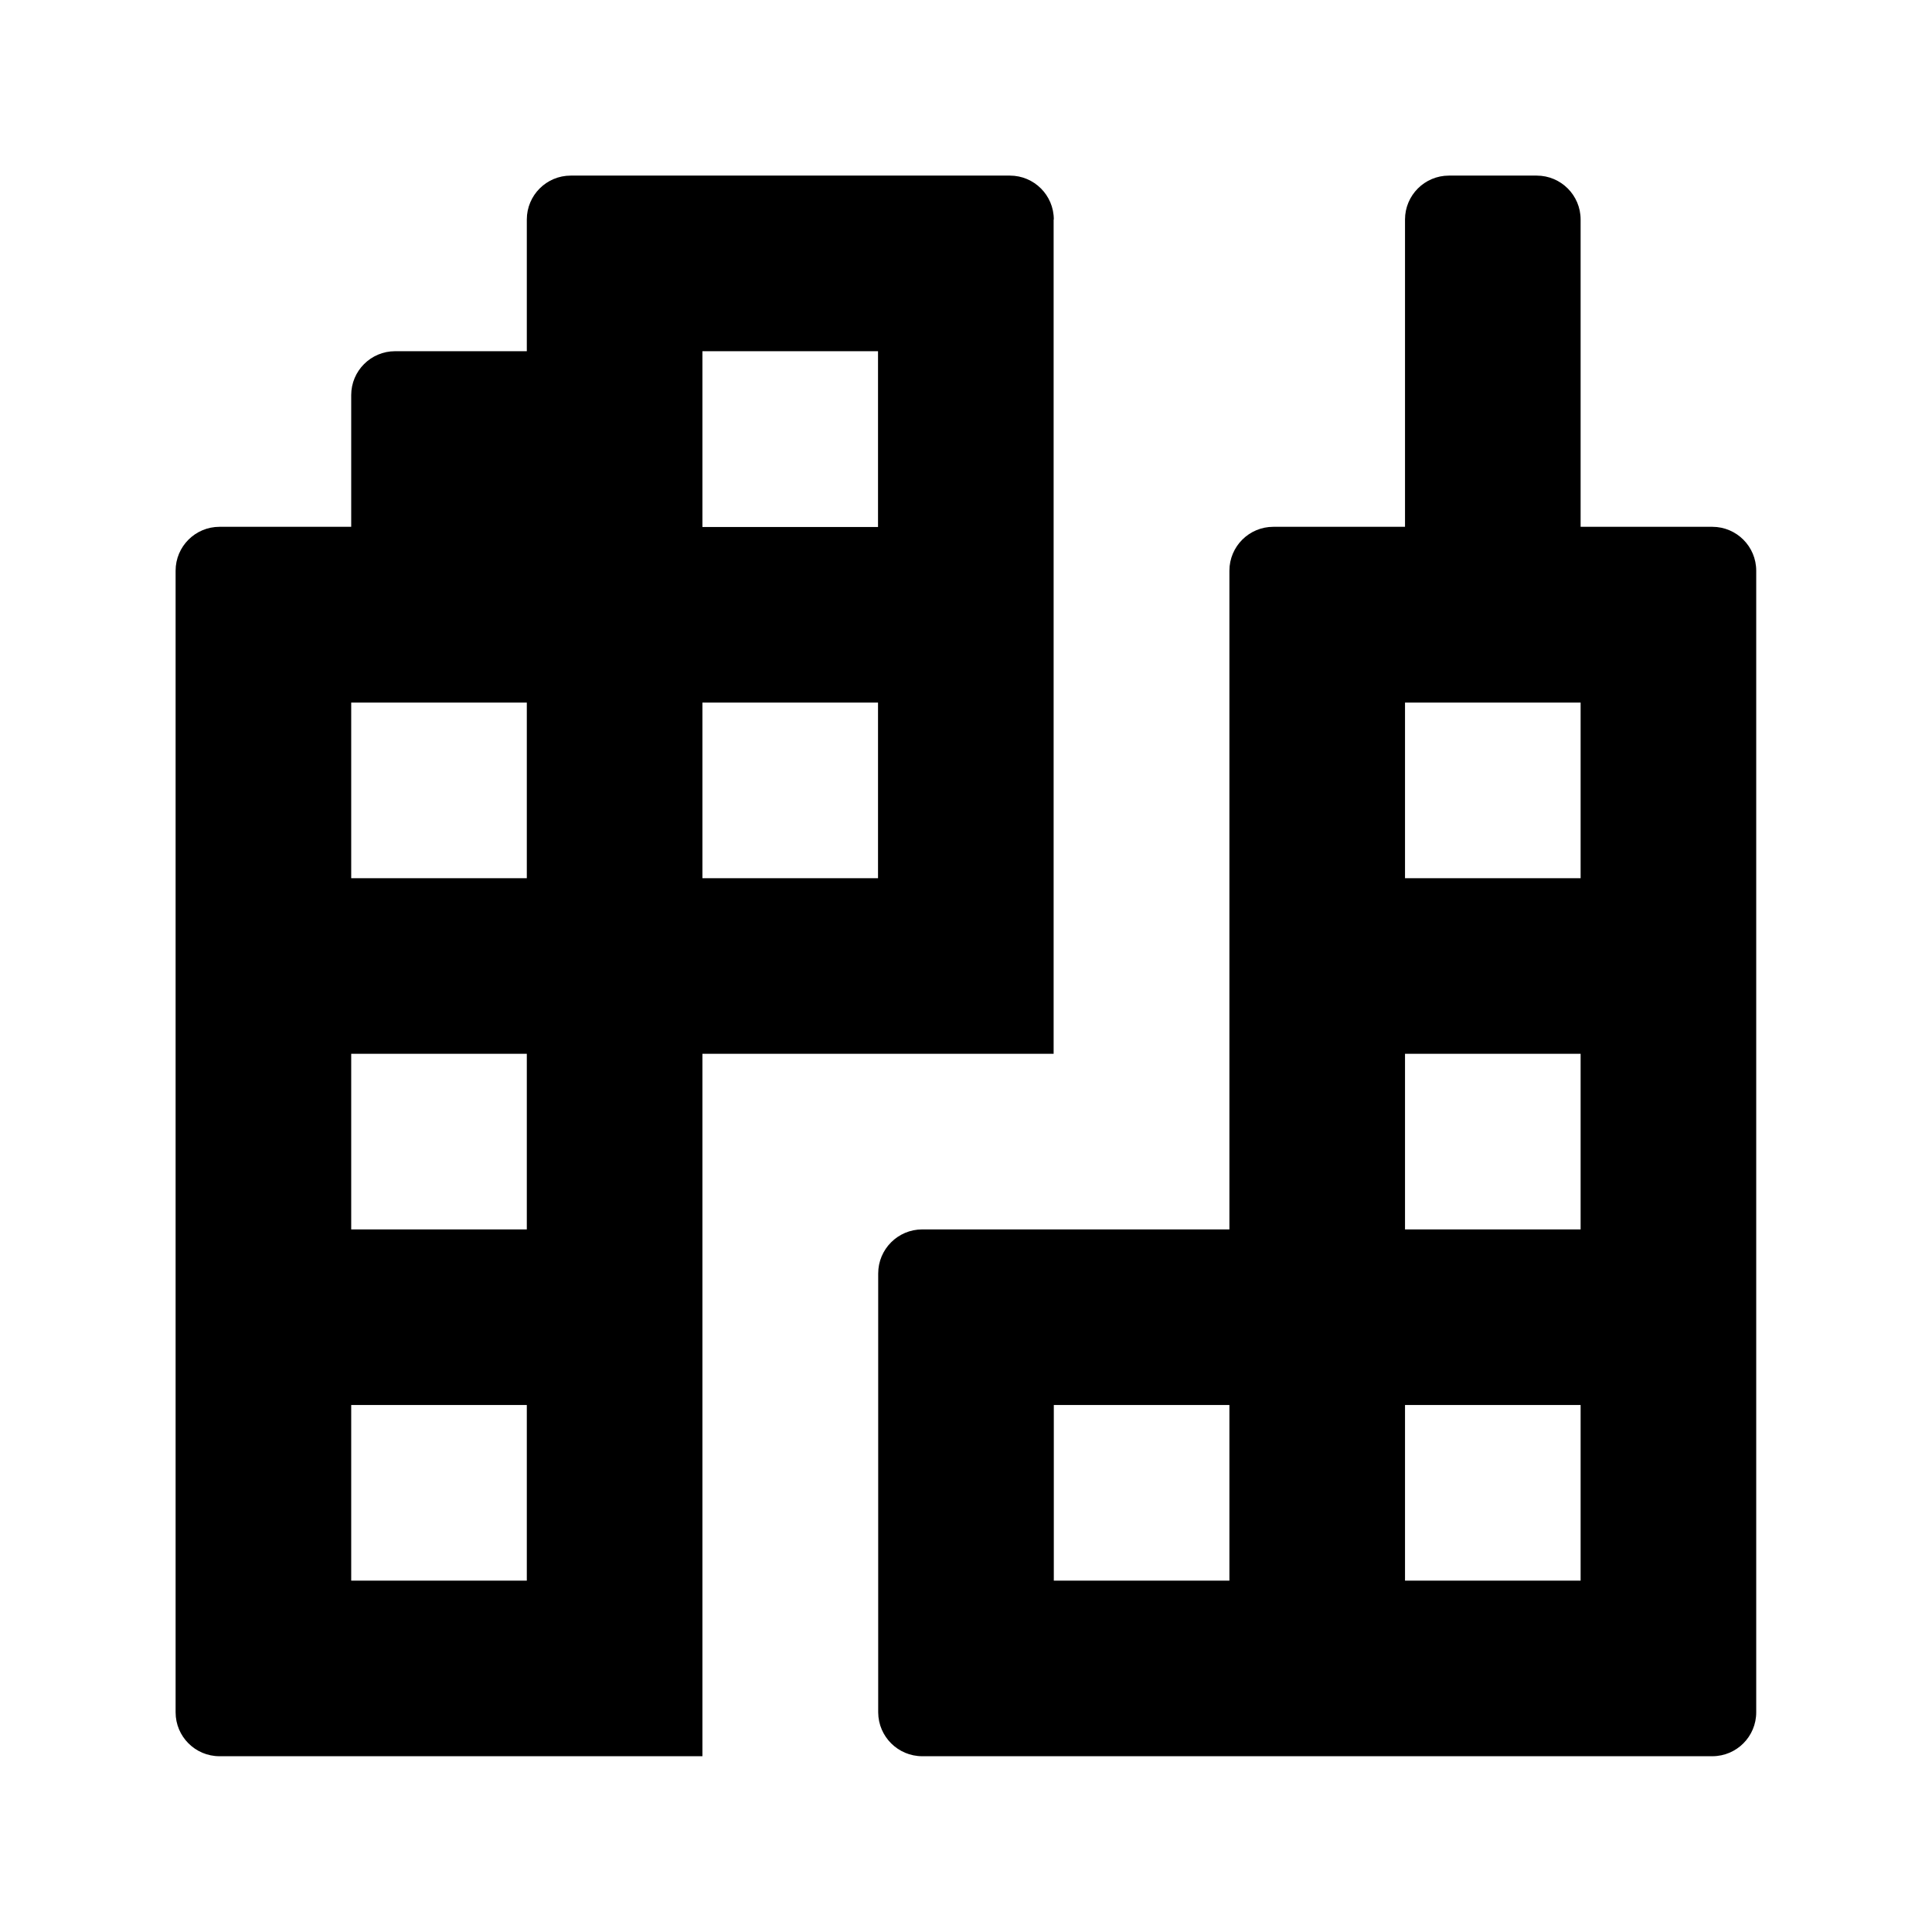
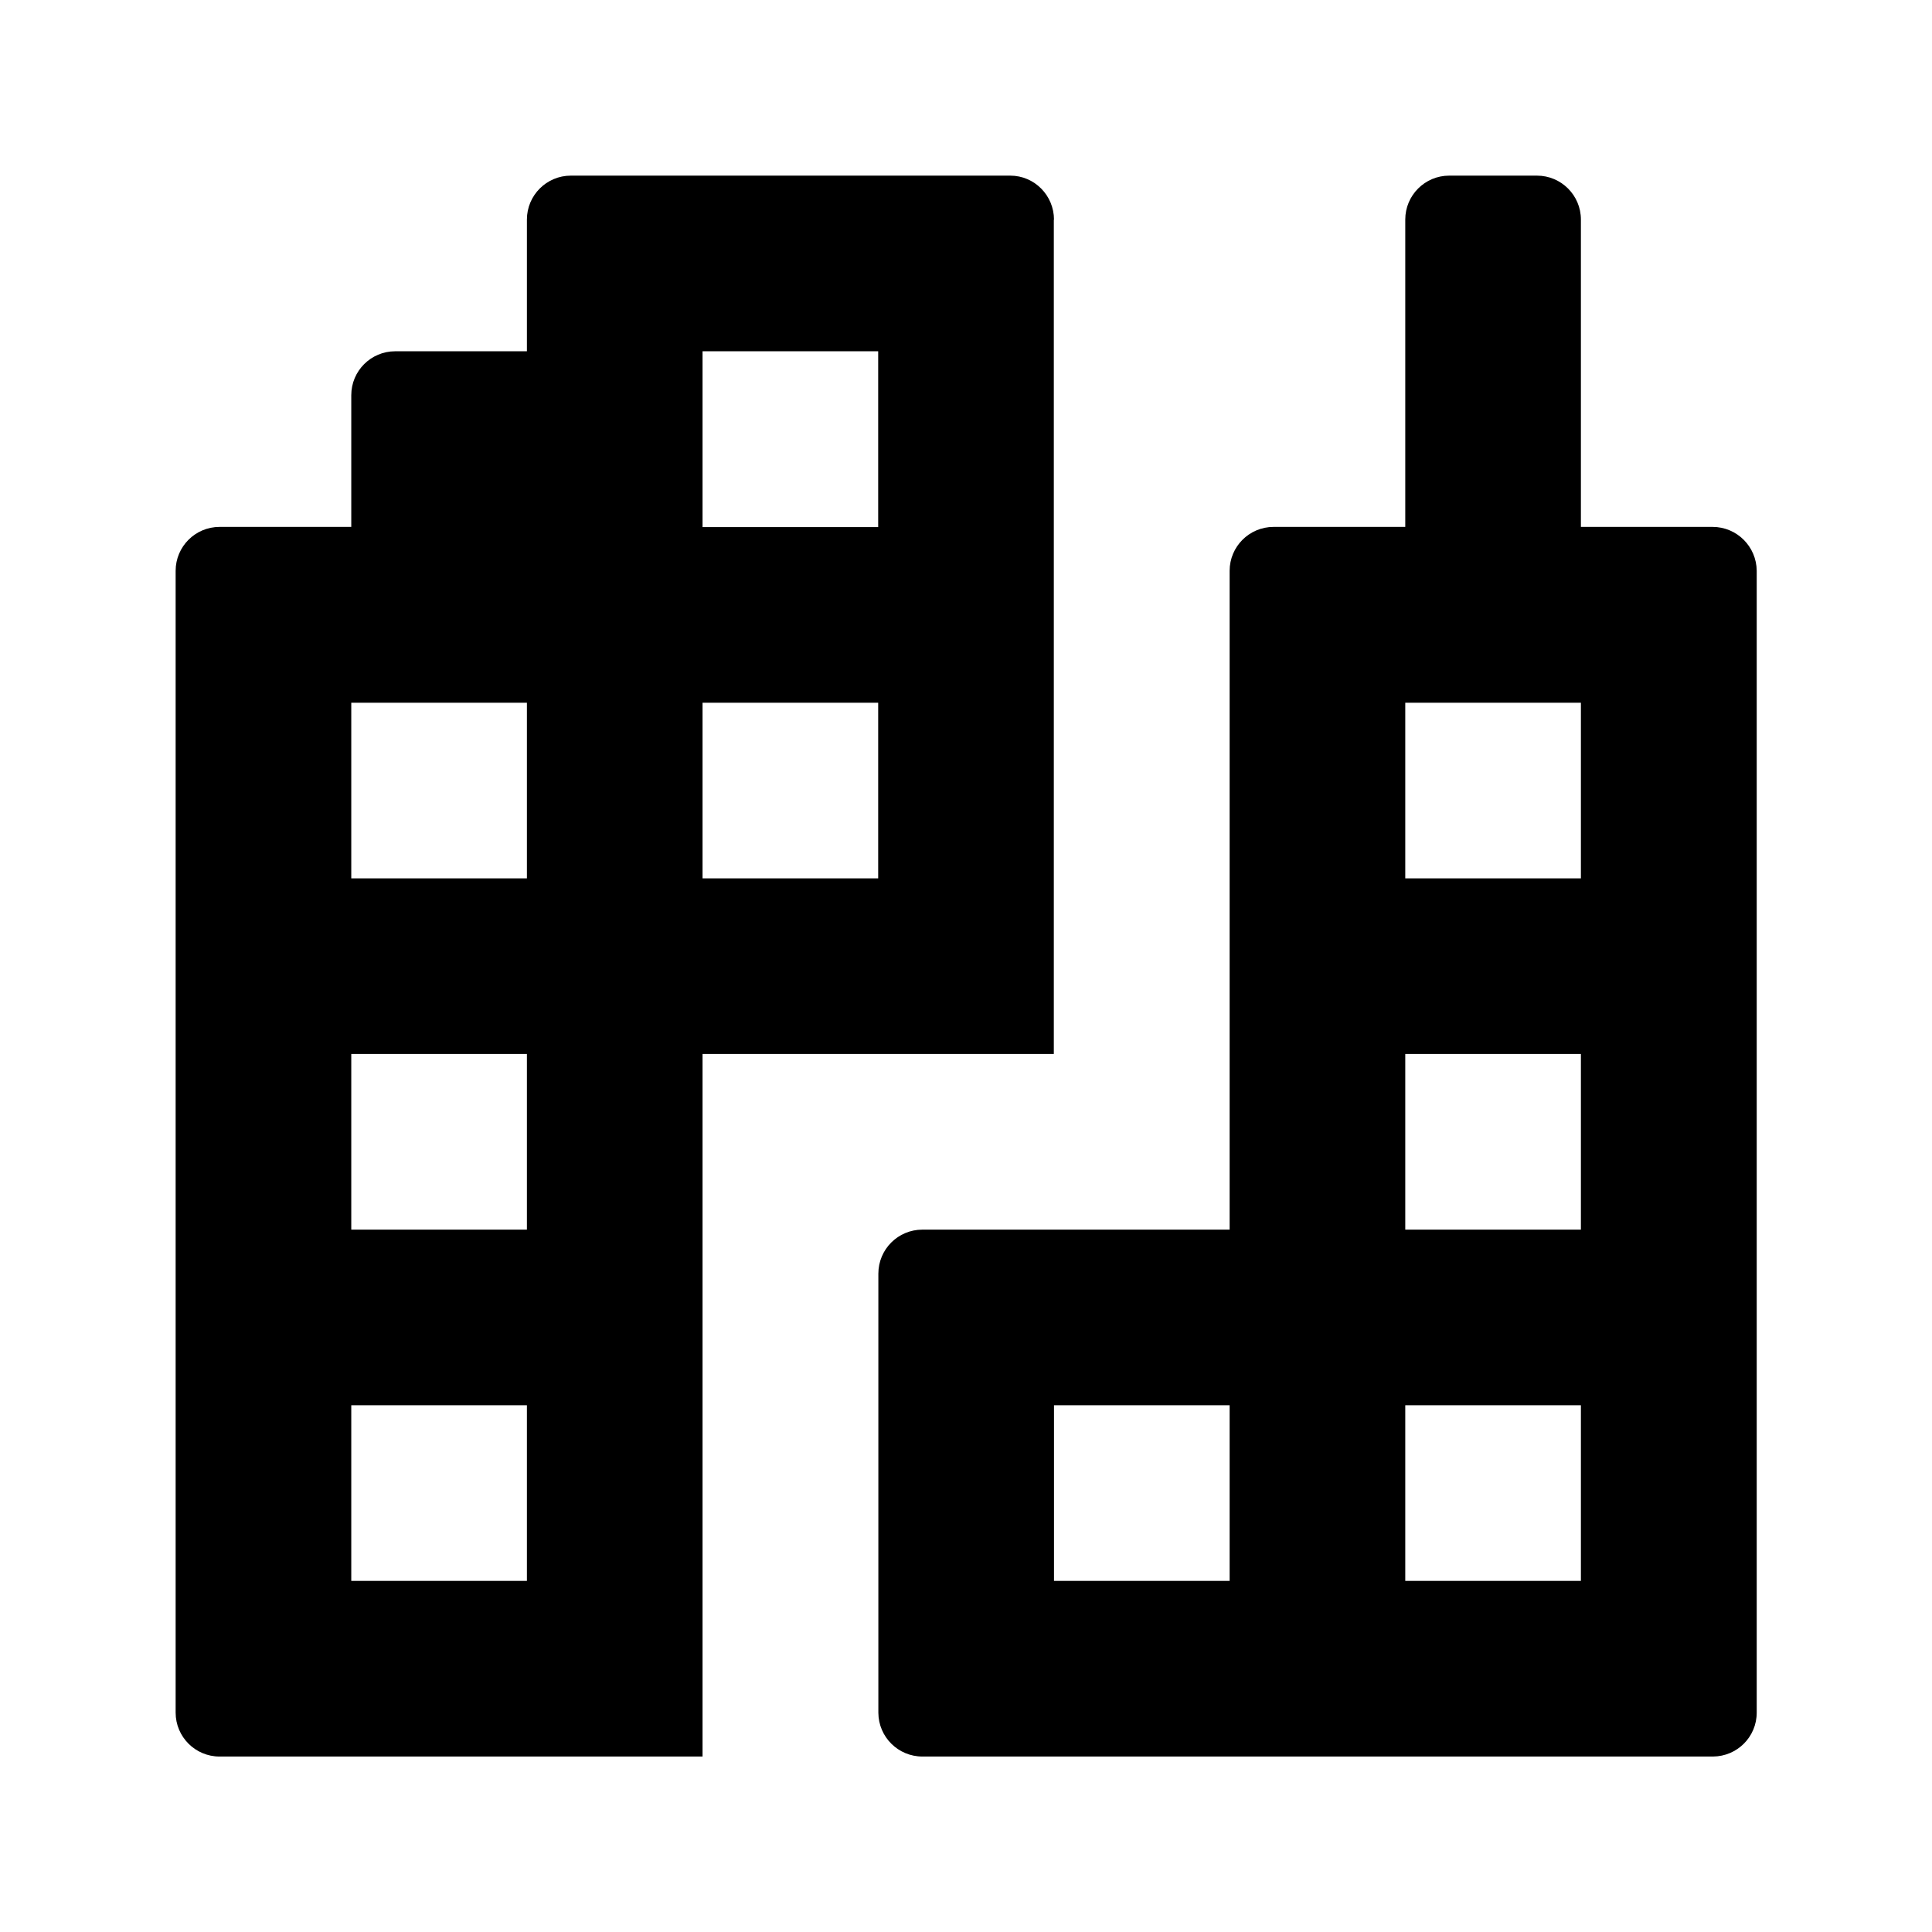
- <svg xmlns="http://www.w3.org/2000/svg" width="11.002" height="11.002" viewBox="0 0 11.002 11.002">
-   <path d="M9.751,3h-0.75V1.25A0.25,0.25,0,0,0,8.751,1h-0.5a0.25,0.25,0,0,0-.25.25V3h-0.75a0.25,0.25,0,0,0-.25.25V7.001H5.252a0.251,0.251,0,0,0-.251.251v2.5a0.251,0.251,0,0,0,.251.249H9.752a0.25,0.25,0,0,0,.249-0.25V3.25A0.25,0.25,0,0,0,9.751,3ZM6.001,8.001h1v1h-1v-1Zm3,1h-1v-1h1v1Zm0-2h-1v-1h1v1Zm0-2h-1v-1h1v1Zm-3-3.751A0.25,0.25,0,0,0,5.751,1H3.25A0.25,0.25,0,0,0,3,1.25V2H2.25A0.25,0.25,0,0,0,2,2.25V3H1.25A0.25,0.25,0,0,0,1,3.25V9.751a0.25,0.25,0,0,0,.25.25h2.75V6.001h2V1.25ZM3,9.001H2v-1H3v1Zm0-2H2v-1H3v1Zm0-2H2v-1H3v1Zm2,0h-1v-1h1v1Zm0-2h-1V2h1V3Z" />
+ <svg xmlns="http://www.w3.org/2000/svg" version="1.1" width="11px" height="11px" viewBox="0 0 11 11">
+   <path d="M9.751,3h-0.75V1.25c0-0.138-0.112-0.25-0.25-0.25C8.751,1,8.751,1,8.751,1h-0.5  c-0.138,0-0.25,0.112-0.25,0.25V3h-0.75c-0.138,0-0.25,0.112-0.25,0.25v3.751H5.252c-0.139,0-0.251,0.112-0.251,0.251  v2.5c0.001,0.138,0.113,0.249,0.251,0.249h4.501c0.138-0.001,0.249-0.112,0.249-0.25V3.25  C10.001,3.112,9.889,3,9.751,3z M6.001,8.001h1v1h-1V8.001z M9.001,9.001h-1v-1h1V9.001z M9.001,7.001h-1v-1h1V7.001  z M9.001,5.001h-1v-1h1V5.001z M6.001,1.251C6.001,1.113,5.89,1,5.752,1C5.751,1,5.751,1,5.751,1H3.25  C3.112,1,3,1.112,3,1.25V2H2.25C2.112,2,2,2.112,2,2.25V3H1.25C1.112,3,1,3.112,1,3.25v6.501  c0,0.138,0.112,0.25,0.25,0.25H4V6.001h2V1.25L6.001,1.251z M3,9.001H2v-1h1V9.001z M3,7.001H2v-1h1V7.001z M3,5.001H2  v-1h1V5.001z M5,5.001H4v-1h1V5.001z M5,3.001H4V2h1v1V3.001z" />
</svg>
